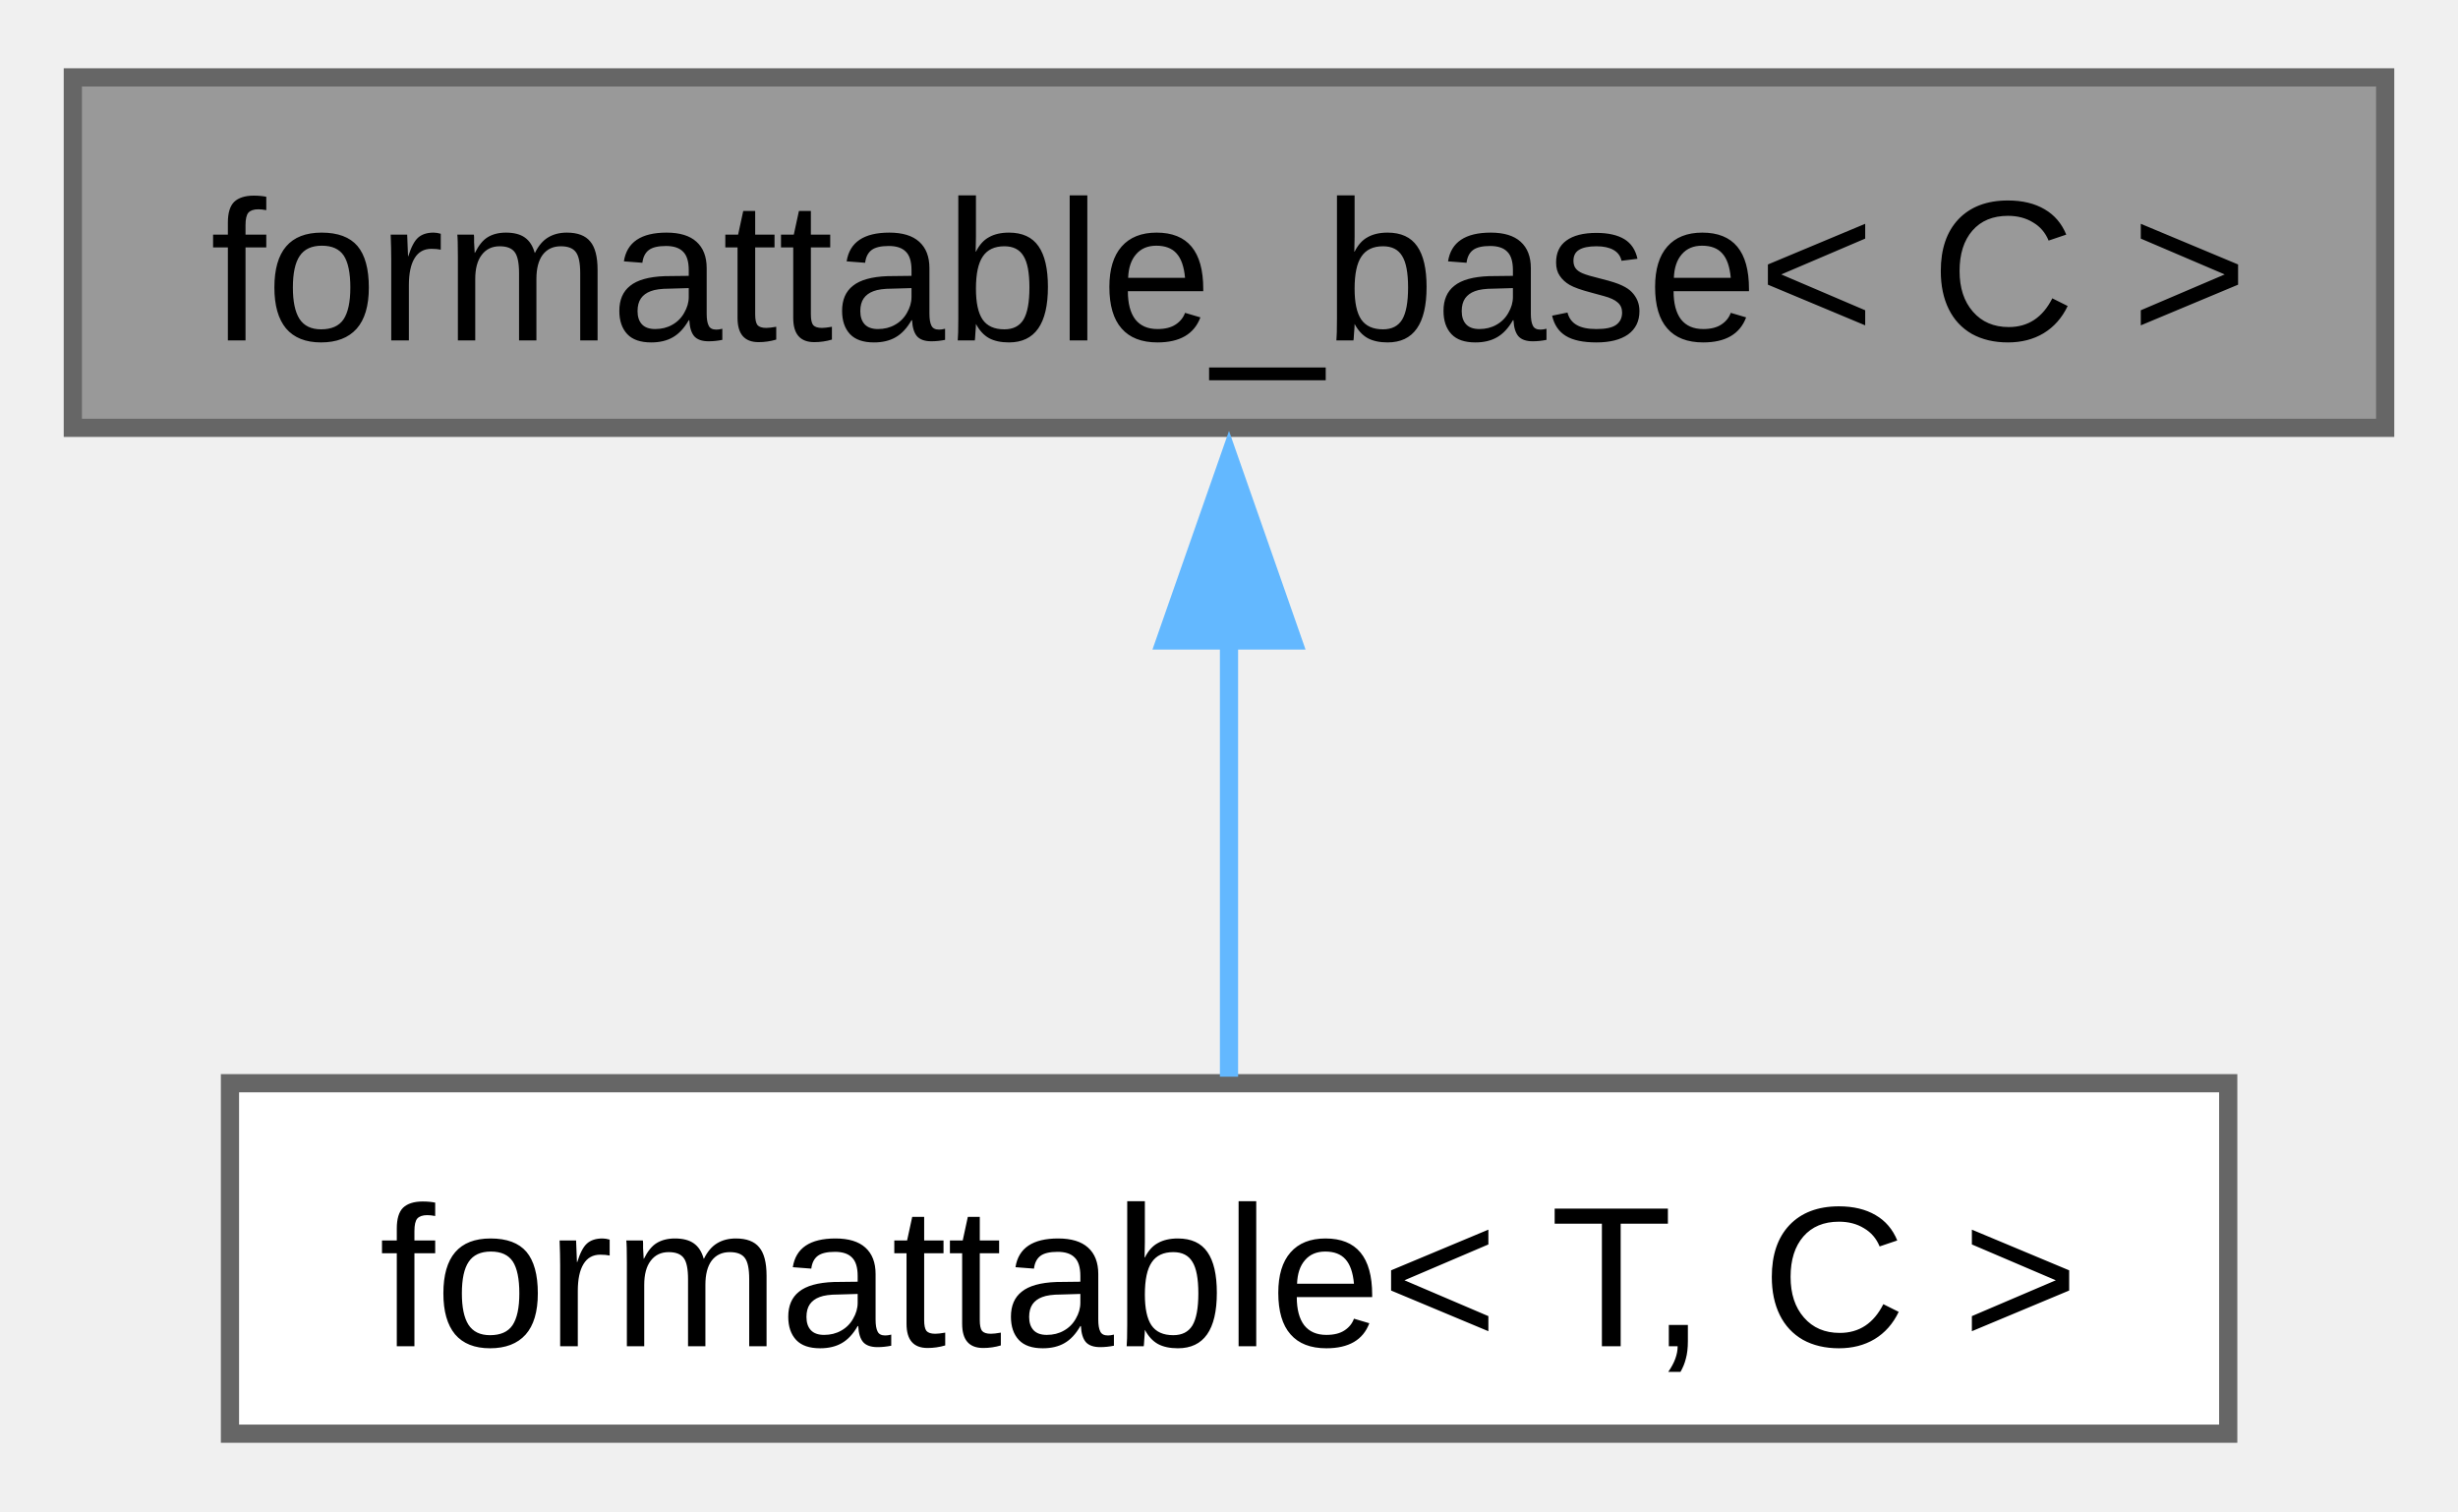
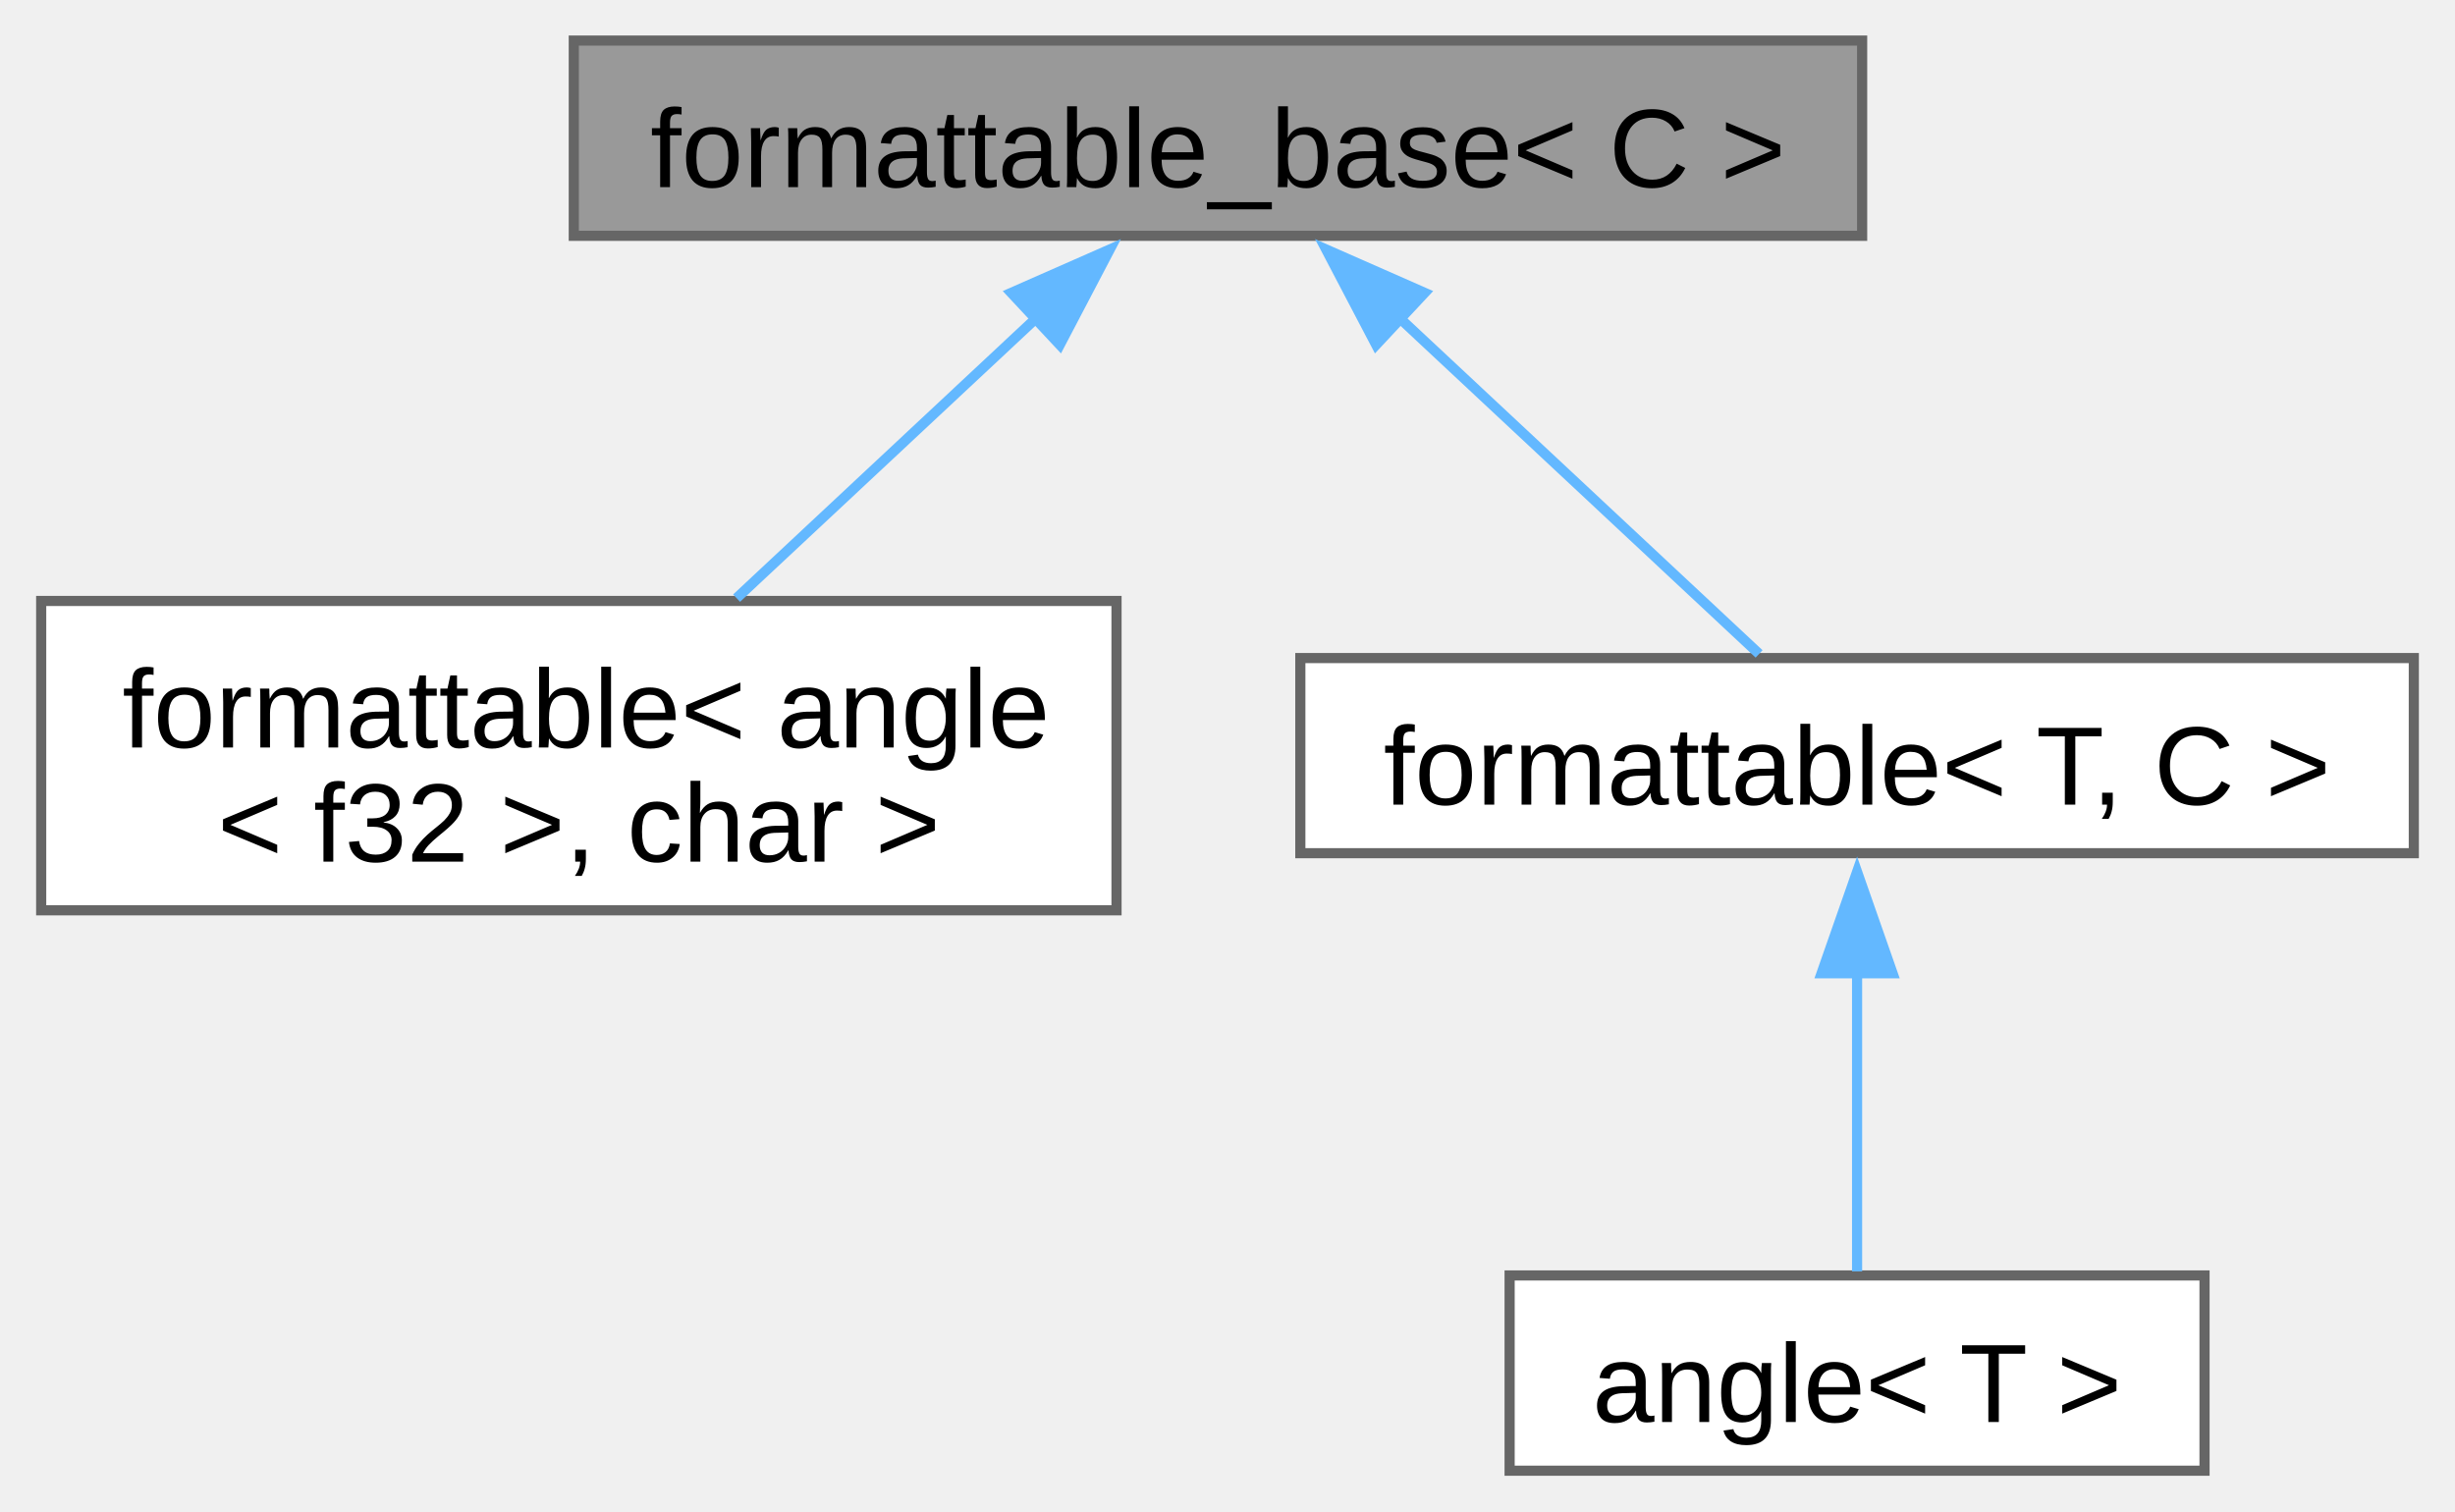
- <svg xmlns="http://www.w3.org/2000/svg" xmlns:xlink="http://www.w3.org/1999/xlink" width="135pt" height="83pt" viewBox="0.00 0.00 135.00 82.50">
-   <g id="graph0" class="graph" transform="scale(1 1) rotate(0) translate(4 78.5)">
+ <svg xmlns="http://www.w3.org/2000/svg" xmlns:xlink="http://www.w3.org/1999/xlink" width="242pt" height="149pt" viewBox="0.00 0.00 241.88 149.00">
+   <g id="graph0" class="graph" transform="scale(1 1) rotate(0) translate(4 145)">
    <g id="Node000001" class="node">
      <g id="a_Node000001">
        <a xlink:title="Interface, providing to_string method.">
-           <polygon fill="#999999" stroke="#666666" points="127,-74.5 0,-74.5 0,-55.25 127,-55.25 127,-74.5" />
-           <text text-anchor="middle" x="63.5" y="-60.05" font-family="Arial" font-size="11.00">formattable_base&lt; C &gt;</text>
+           <polygon fill="#999999" stroke="#666666" points="179.5,-141 52.5,-141 52.5,-121.75 179.5,-121.75 179.5,-141" />
+           <text text-anchor="middle" x="116" y="-126.55" font-family="Arial" font-size="11.00">formattable_base&lt; C &gt;</text>
        </a>
      </g>
    </g>
    <g id="Node000002" class="node">
      <g id="a_Node000002">
-         <a xlink:href="../../db/d59/structfloppy_1_1traits_1_1formattable.html" target="_top" xlink:title="Allows type to be converted to string and printed via standard streams or fmt.">
-           <polygon fill="white" stroke="#666666" points="118.38,-19.25 8.63,-19.25 8.63,0 118.38,0 118.38,-19.25" />
-           <text text-anchor="middle" x="63.5" y="-4.8" font-family="Arial" font-size="11.00">formattable&lt; T, C &gt;</text>
+         <a xlink:href="../../db/d59/structfloppy_1_1traits_1_1formattable.html" target="_top" xlink:title=" ">
+           <polygon fill="white" stroke="#666666" points="106,-85.75 0,-85.75 0,-55.25 106,-55.25 106,-85.75" />
+           <text text-anchor="start" x="8" y="-71.3" font-family="Arial" font-size="11.00">formattable&lt; angle</text>
+           <text text-anchor="middle" x="53" y="-60.05" font-family="Arial" font-size="11.00">&lt; f32 &gt;, char &gt;</text>
        </a>
      </g>
    </g>
    <g id="edge1_Node000001_Node000002" class="edge">
      <g id="a_edge1_Node000001_Node000002">
        <a xlink:title=" ">
-           <path fill="none" stroke="#63b8ff" d="M63.5,-43.63C63.5,-35.34 63.5,-26.17 63.5,-19.61" />
-           <polygon fill="#63b8ff" stroke="#63b8ff" points="60,-43.57 63.5,-53.57 67,-43.57 60,-43.57" />
+           <path fill="none" stroke="#63b8ff" d="M98.23,-113.77C88.89,-105.04 77.54,-94.43 68.55,-86.03" />
+           <polygon fill="#63b8ff" stroke="#63b8ff" points="95.63,-116.13 105.33,-120.4 100.41,-111.01 95.63,-116.13" />
+         </a>
+       </g>
+     </g>
+     <g id="Node000003" class="node">
+       <g id="a_Node000003">
+         <a xlink:href="../../db/d59/structfloppy_1_1traits_1_1formattable.html" target="_top" xlink:title="Allows type to be converted to string and printed via standard streams or fmt.">
+           <polygon fill="white" stroke="#666666" points="233.88,-80.12 124.12,-80.12 124.12,-60.88 233.88,-60.88 233.88,-80.12" />
+           <text text-anchor="middle" x="179" y="-65.67" font-family="Arial" font-size="11.00">formattable&lt; T, C &gt;</text>
+         </a>
+       </g>
+     </g>
+     <g id="edge2_Node000001_Node000003" class="edge">
+       <g id="a_edge2_Node000001_Node000003">
+         <a xlink:title=" ">
+           <path fill="none" stroke="#63b8ff" d="M133.66,-113.87C145.22,-103.07 159.87,-89.37 169.34,-80.53" />
+           <polygon fill="#63b8ff" stroke="#63b8ff" points="131.59,-111.01 126.67,-120.4 136.37,-116.13 131.59,-111.01" />
+         </a>
+       </g>
+     </g>
+     <g id="Node000004" class="node">
+       <g id="a_Node000004">
+         <a xlink:href="../../de/d4d/structfloppy_1_1math_1_1angle.html" target="_top" xlink:title="Newtype describing an angle.">
+           <polygon fill="white" stroke="#666666" points="213.25,-19.25 144.75,-19.25 144.75,0 213.25,0 213.25,-19.25" />
+           <text text-anchor="middle" x="179" y="-4.8" font-family="Arial" font-size="11.00">angle&lt; T &gt;</text>
+         </a>
+       </g>
+     </g>
+     <g id="edge3_Node000003_Node000004" class="edge">
+       <g id="a_edge3_Node000003_Node000004">
+         <a xlink:title=" ">
+           <path fill="none" stroke="#63b8ff" d="M179,-49.07C179,-39.04 179,-27.46 179,-19.65" />
+           <polygon fill="#63b8ff" stroke="#63b8ff" points="175.5,-49.04 179,-59.04 182.5,-49.04 175.5,-49.04" />
        </a>
      </g>
    </g>
  </g>
</svg>
